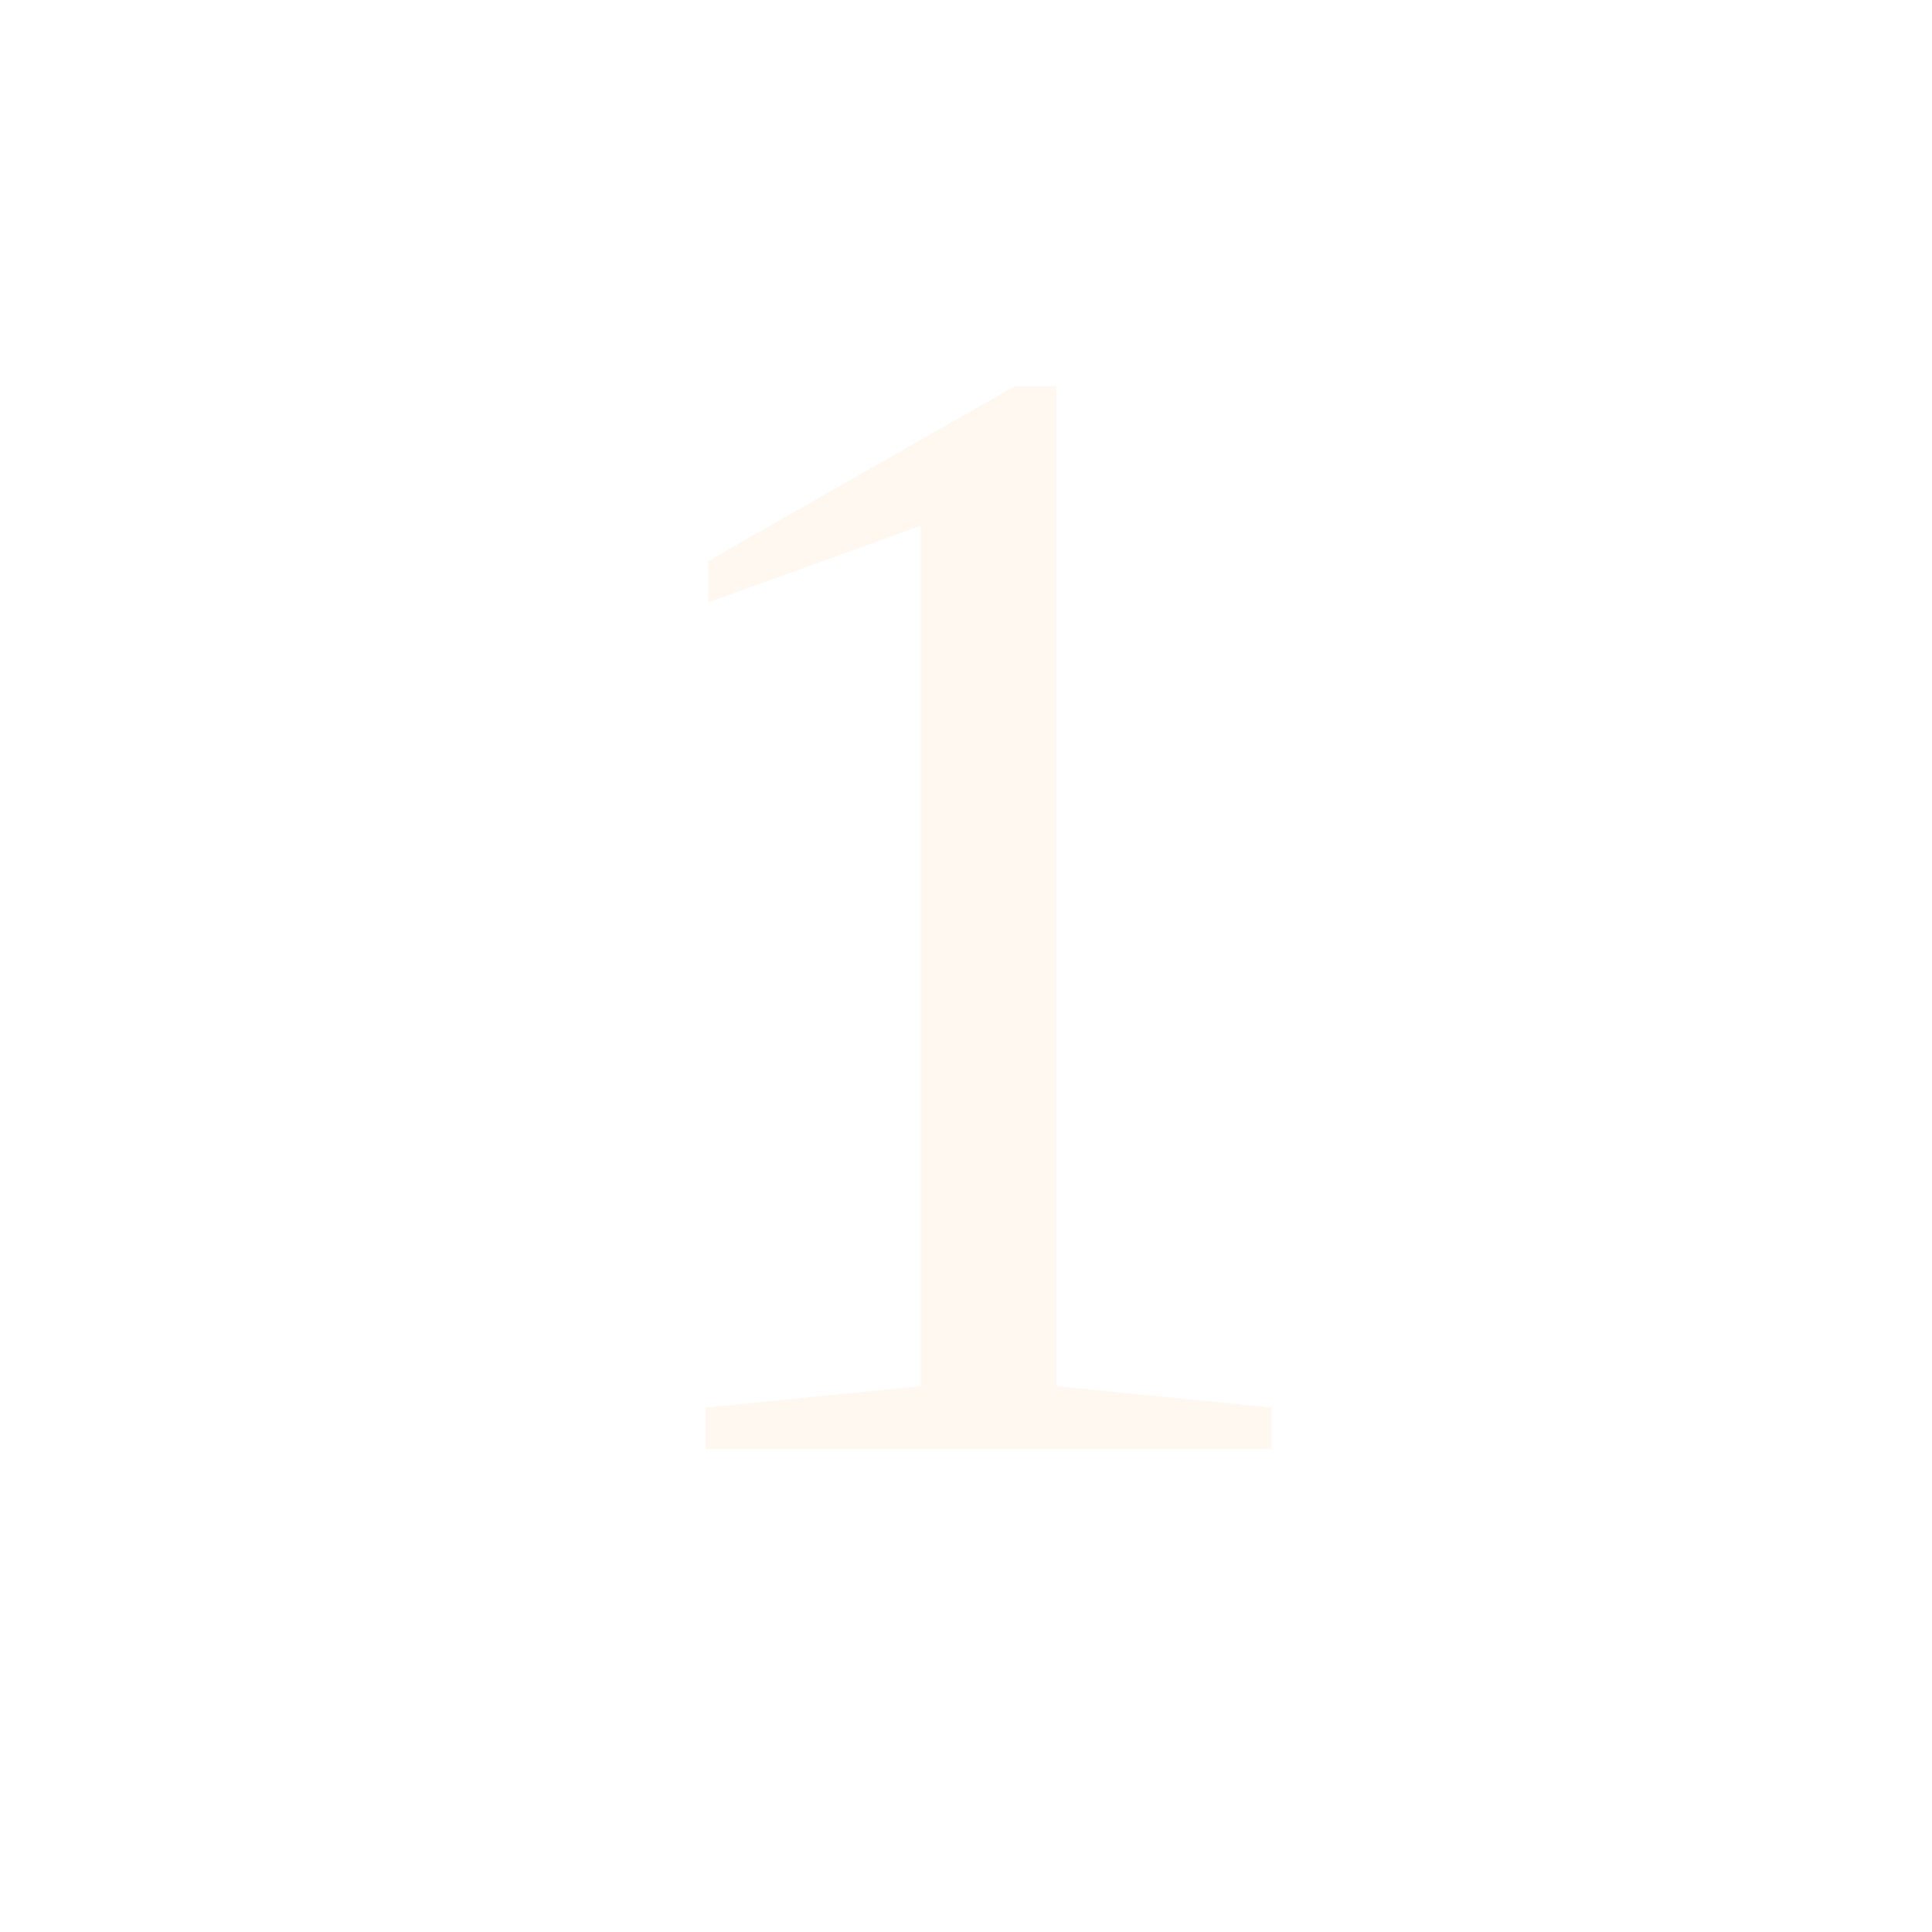
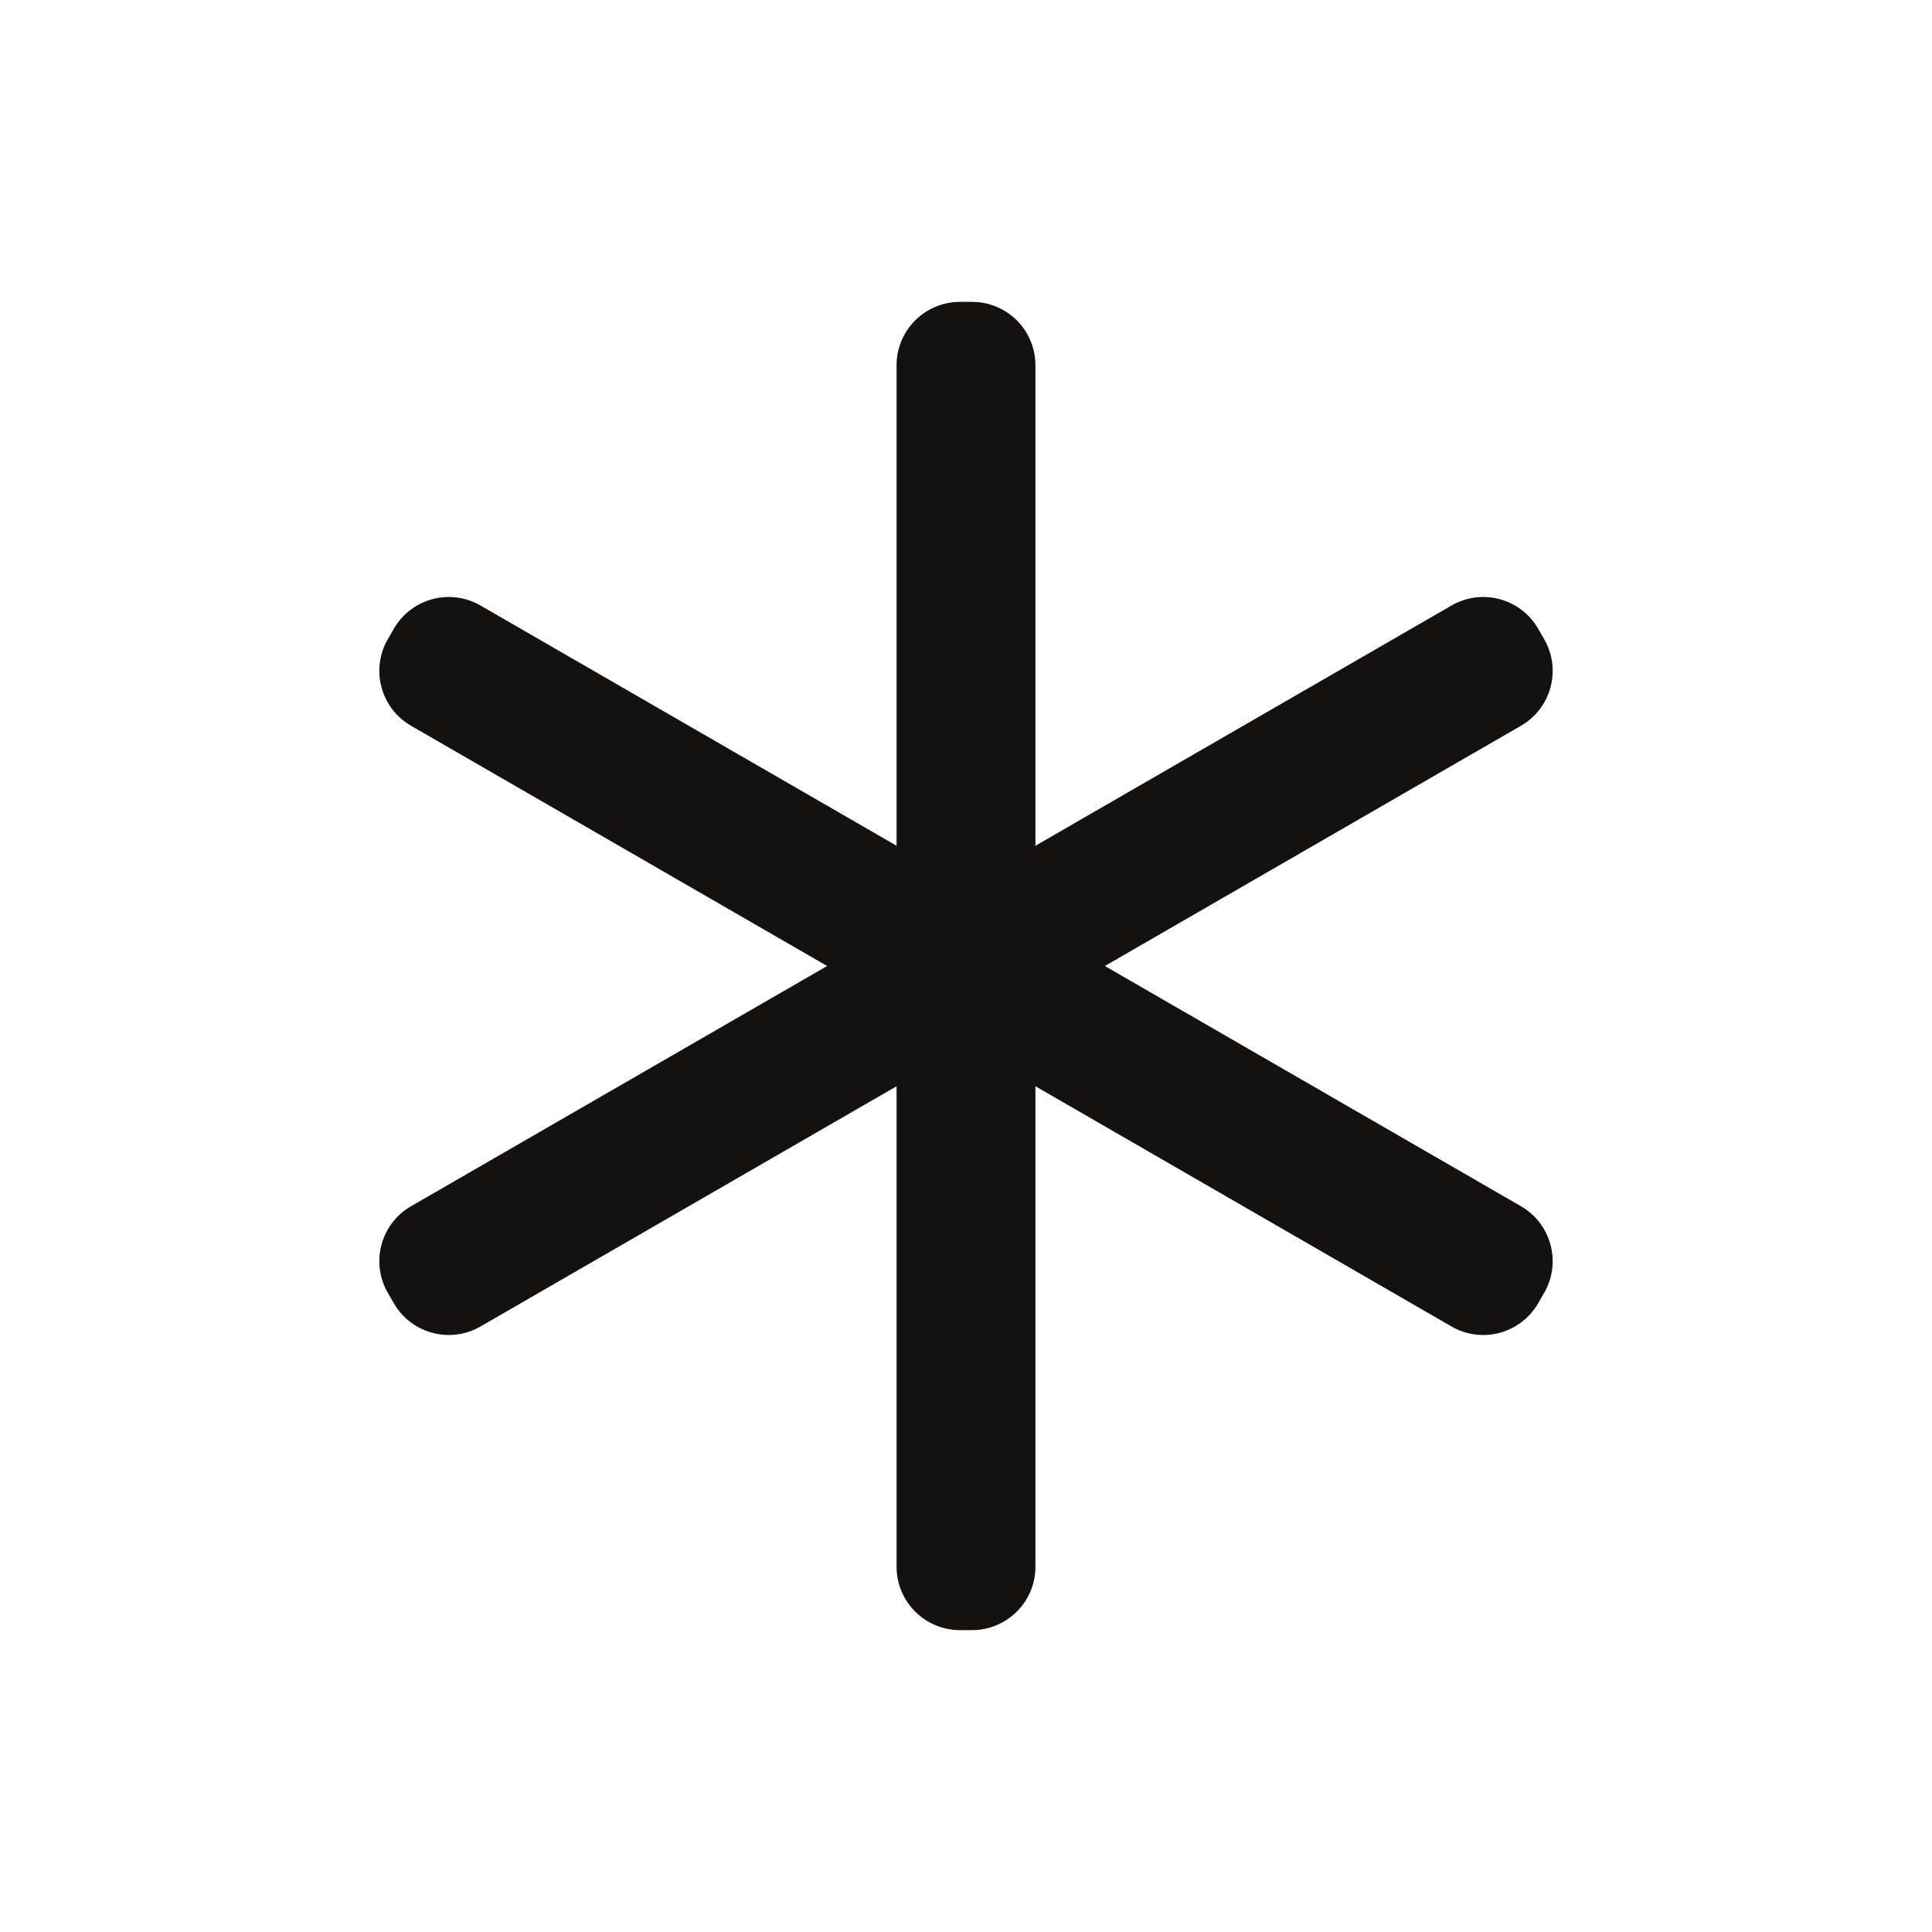
- <svg xmlns="http://www.w3.org/2000/svg" viewBox="0 0 24 24" fill="none">
-   <text x="12" y="18" text-anchor="middle" font-size="20" fill="#fff8f1">1</text>
+ <svg xmlns="http://www.w3.org/2000/svg" viewBox="0 0 32 32">
+   <style>
+     .marca { fill: #141210; }
+     @media (prefers-color-scheme: dark) {
+       .marca { fill: #fff8f1; }
+     }
+   </style>
+   <g class="marca" transform="translate(16 16)">
+     <rect x="-1.15" y="-11" width="2.3" height="22" rx="1.05" />
+     <rect x="-1.15" y="-11" width="2.3" height="22" rx="1.05" transform="rotate(60)" />
+     <rect x="-1.15" y="-11" width="2.3" height="22" rx="1.05" transform="rotate(120)" />
+   </g>
</svg>
